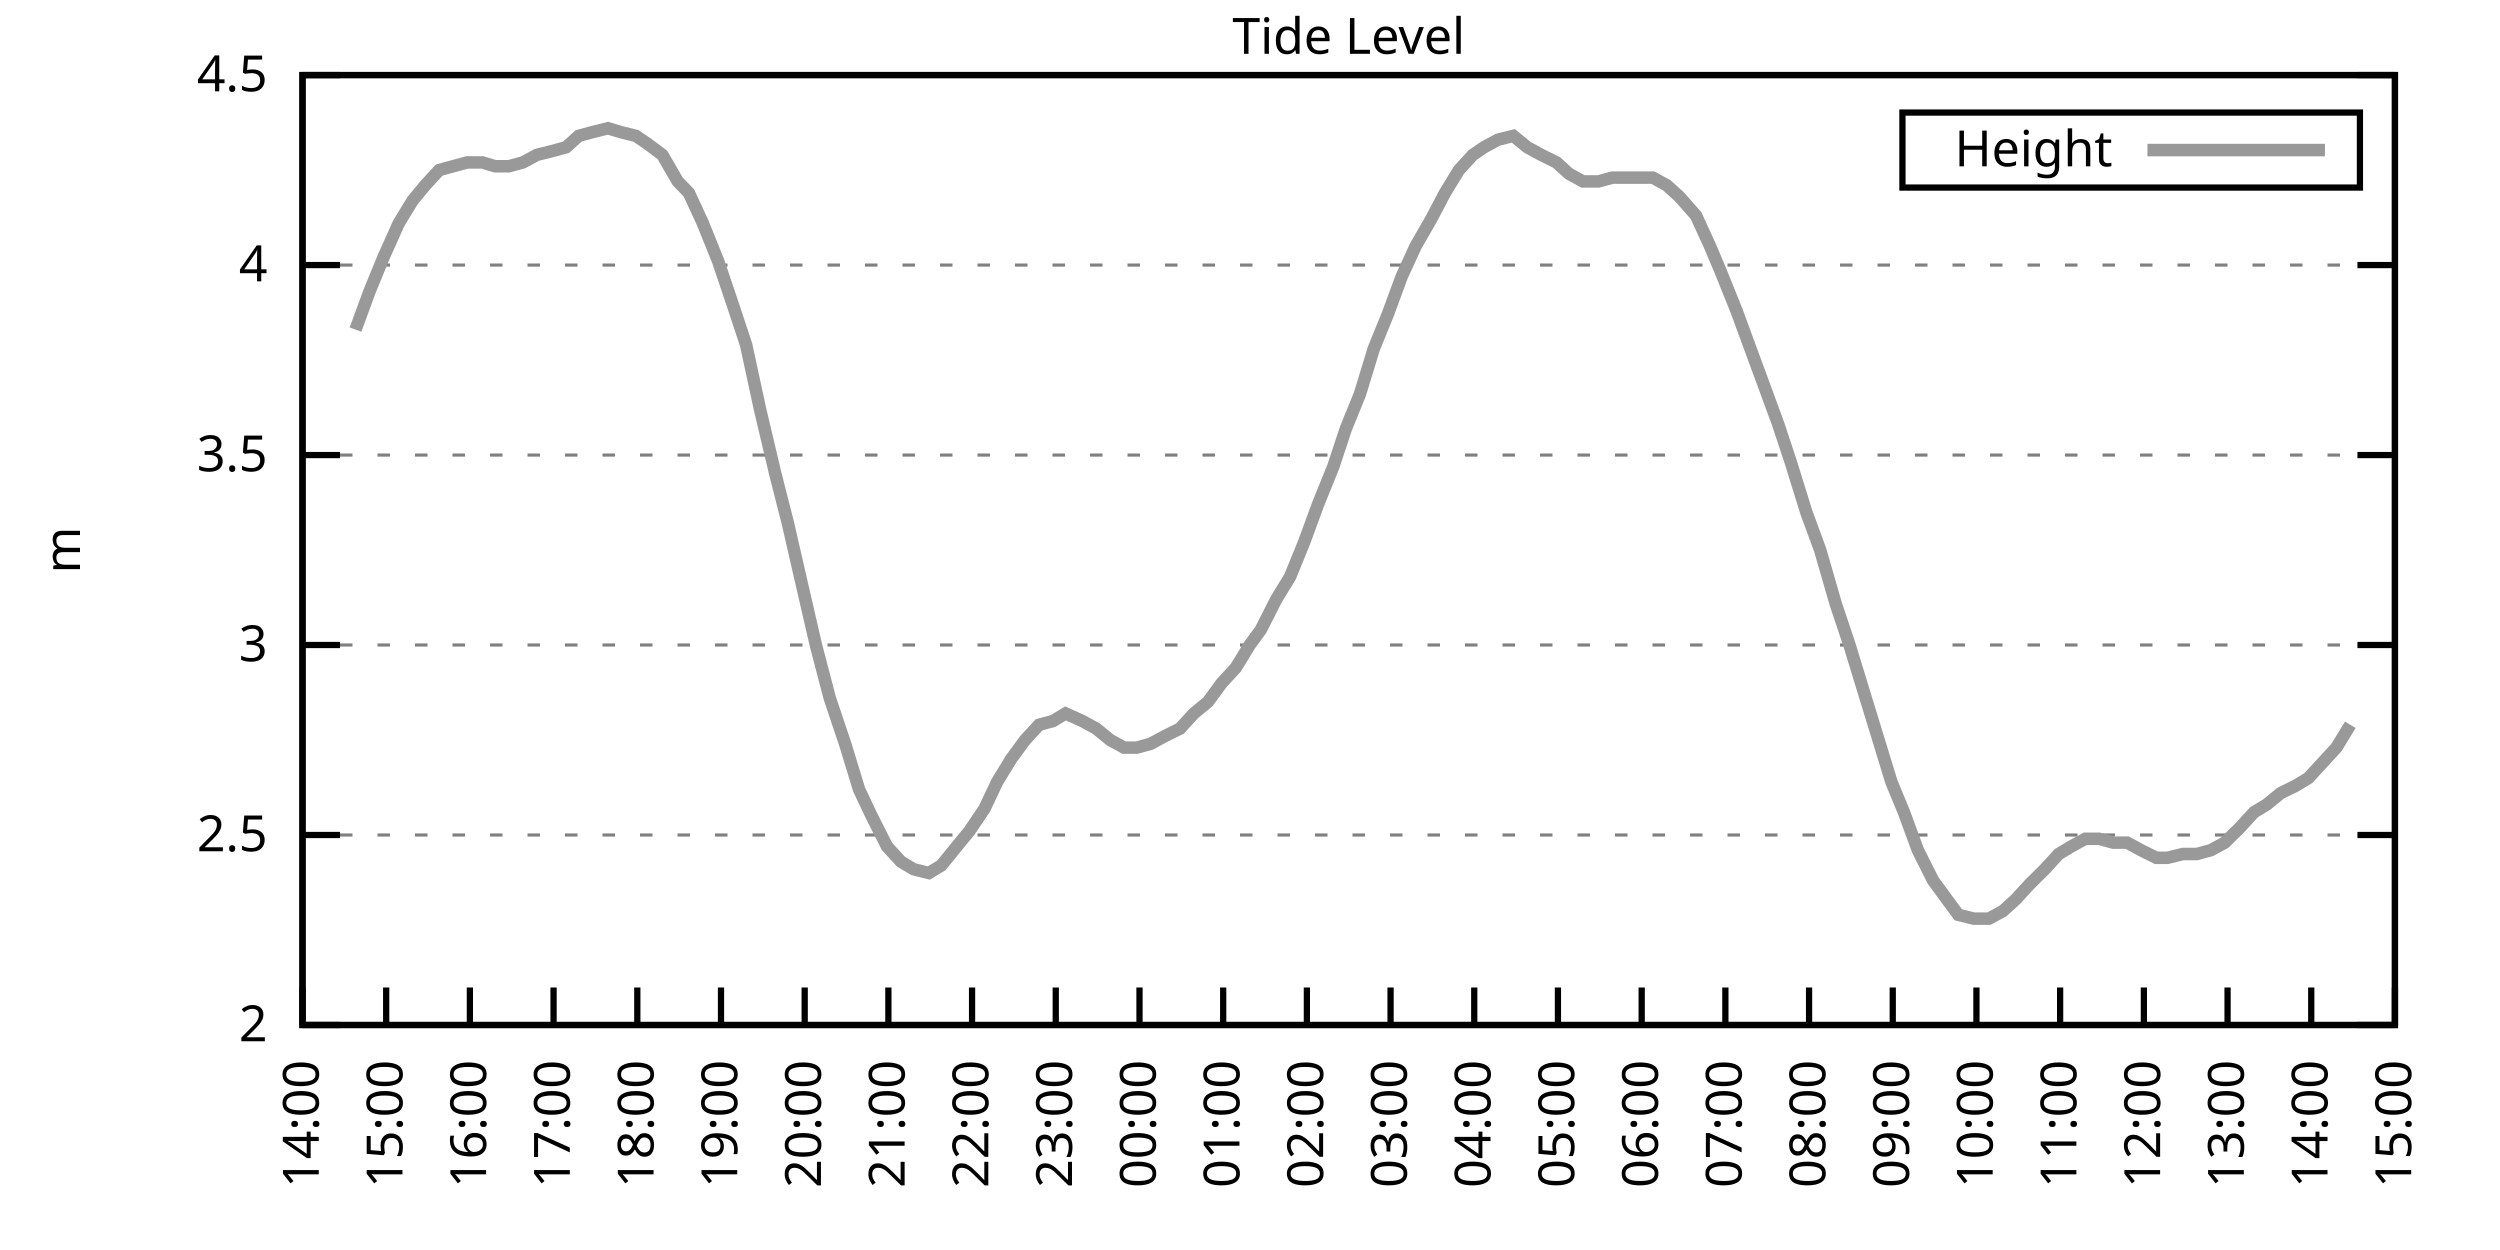
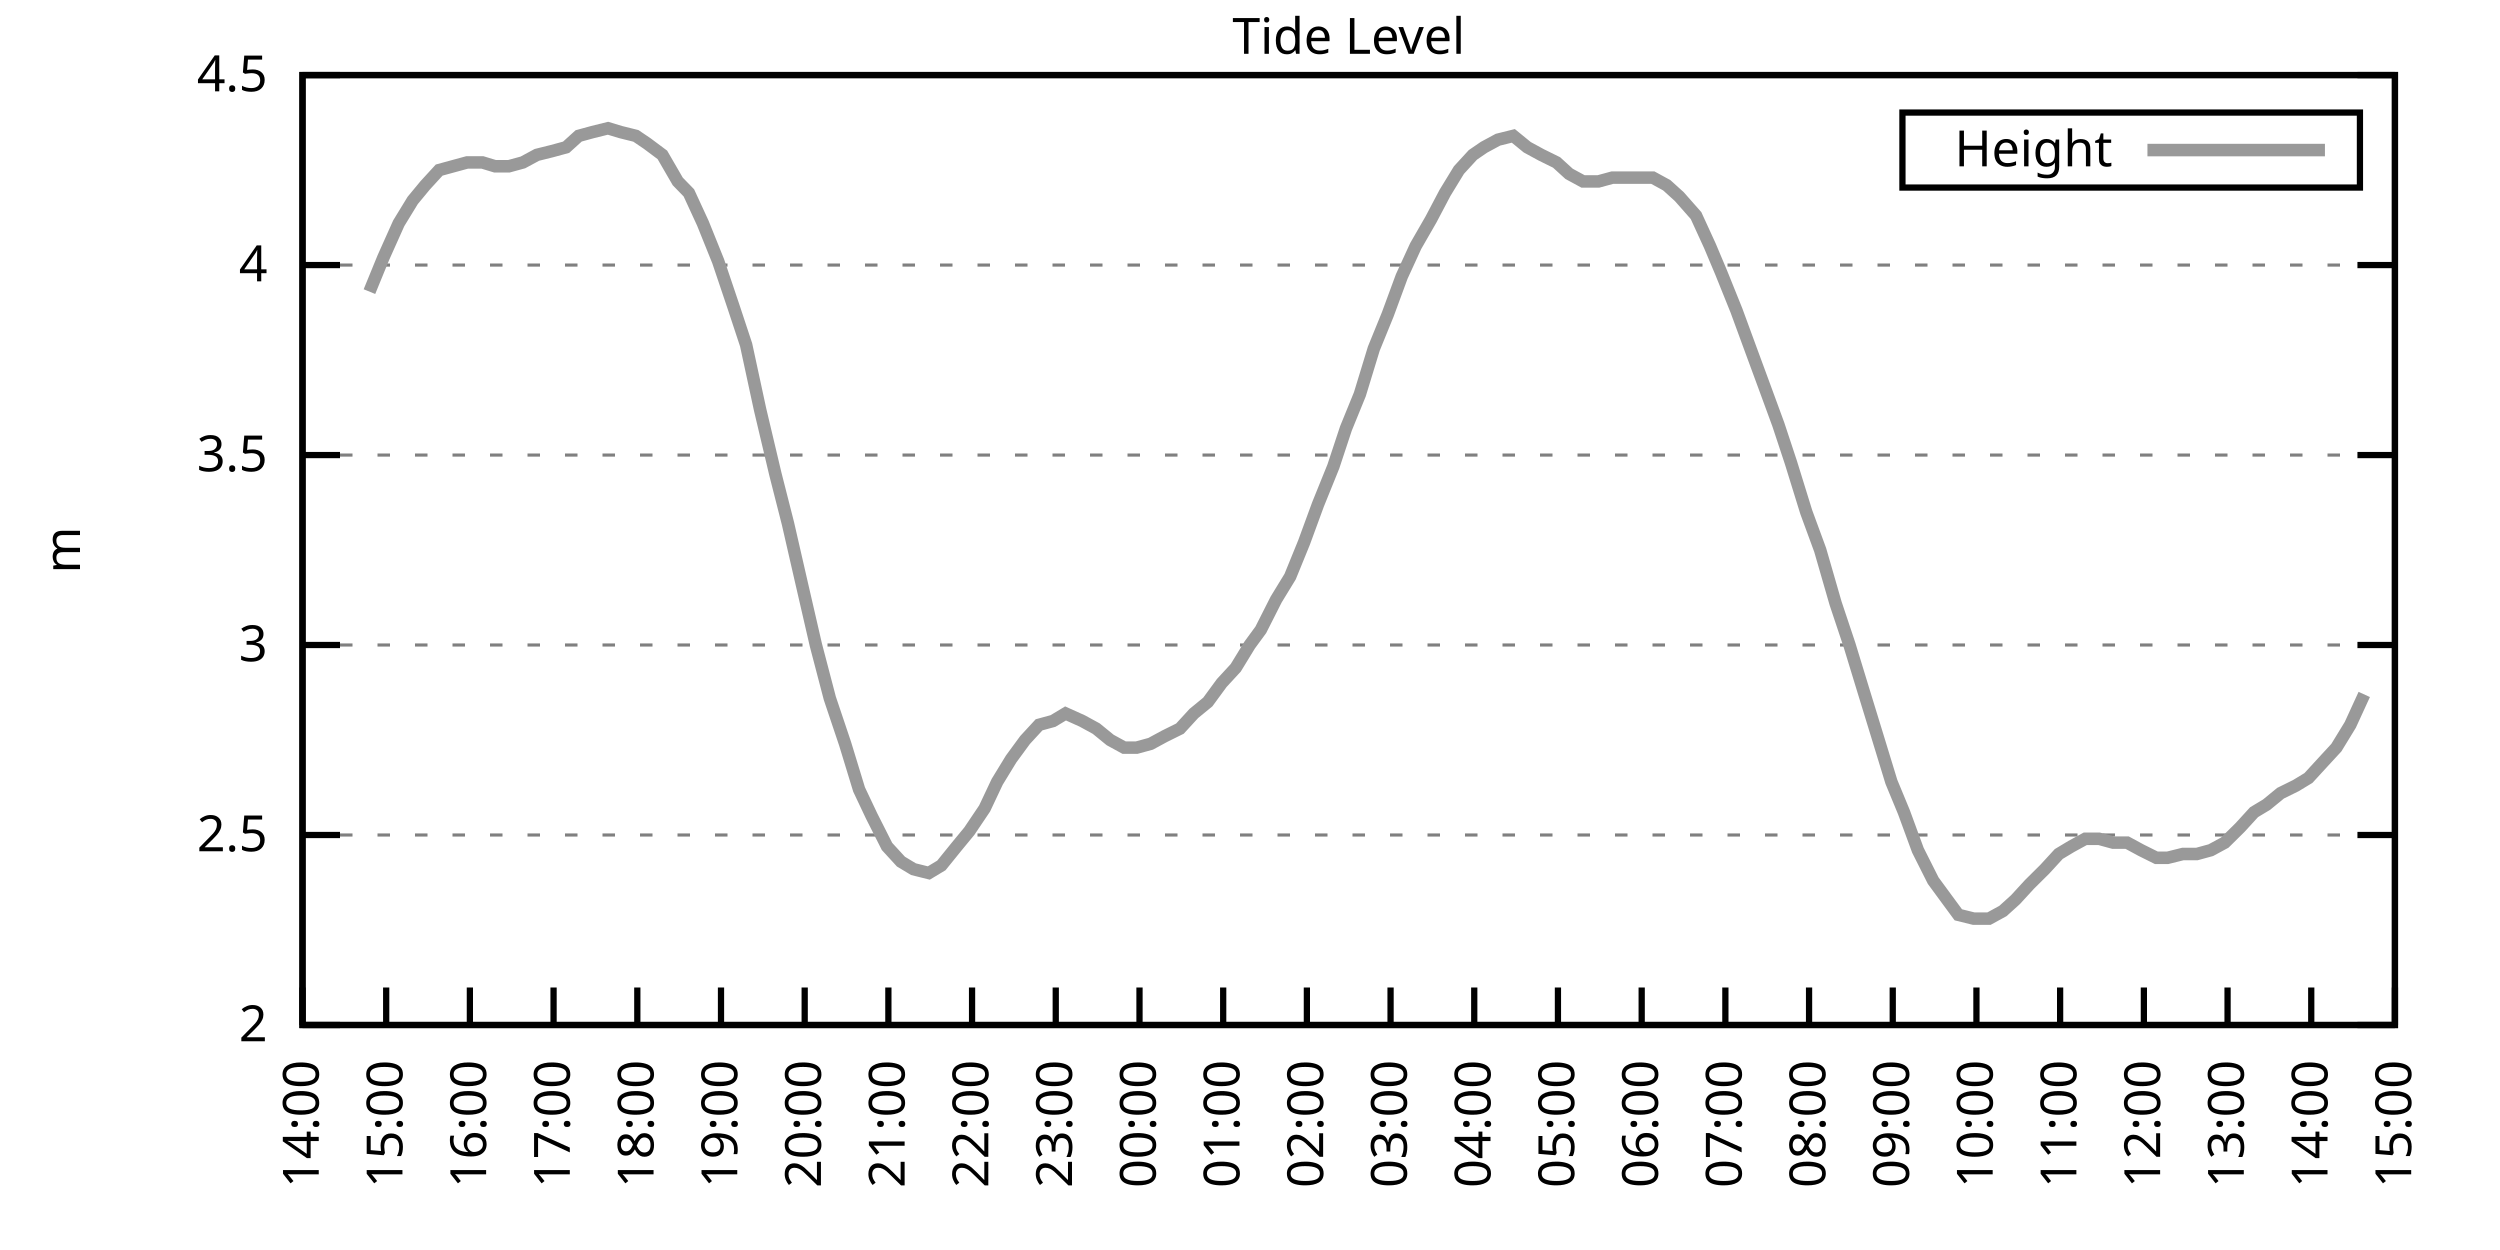
<svg xmlns="http://www.w3.org/2000/svg" xmlns:xlink="http://www.w3.org/1999/xlink" width="400" height="200" viewBox="0 0 400 200">
  <g id="gnuplot_canvas">
    <rect x="0" y="0" width="400" height="200" fill="none" />
    <defs>
      <circle id="gpDot" r="0.5" stroke-width="0.5" stroke="currentColor" />
      <path id="gpPt0" stroke-width="0.333" stroke="currentColor" d="M-1,0 h2 M0,-1 v2" />
      <path id="gpPt1" stroke-width="0.333" stroke="currentColor" d="M-1,-1 L1,1 M1,-1 L-1,1" />
      <path id="gpPt2" stroke-width="0.333" stroke="currentColor" d="M-1,0 L1,0 M0,-1 L0,1 M-1,-1 L1,1 M-1,1 L1,-1" />
      <rect id="gpPt3" stroke-width="0.333" stroke="currentColor" x="-1" y="-1" width="2" height="2" />
      <rect id="gpPt4" stroke-width="0.333" stroke="currentColor" fill="currentColor" x="-1" y="-1" width="2" height="2" />
      <circle id="gpPt5" stroke-width="0.333" stroke="currentColor" cx="0" cy="0" r="1" />
      <use xlink:href="#gpPt5" id="gpPt6" fill="currentColor" stroke="none" />
      <path id="gpPt7" stroke-width="0.333" stroke="currentColor" d="M0,-1.33 L-1.33,0.67 L1.33,0.67 z" />
      <use xlink:href="#gpPt7" id="gpPt8" fill="currentColor" stroke="none" />
      <use xlink:href="#gpPt7" id="gpPt9" stroke="currentColor" transform="rotate(180)" />
      <use xlink:href="#gpPt9" id="gpPt10" fill="currentColor" stroke="none" />
      <use xlink:href="#gpPt3" id="gpPt11" stroke="currentColor" transform="rotate(45)" />
      <use xlink:href="#gpPt11" id="gpPt12" fill="currentColor" stroke="none" />
      <path id="gpPt13" stroke-width="0.333" stroke="currentColor" d="M0,1.330 L1.265,0.411 L0.782,-1.067 L-0.782,-1.076 L-1.265,0.411 z" />
      <use xlink:href="#gpPt13" id="gpPt14" fill="currentColor" stroke="none" />
      <filter id="textbox" filterUnits="objectBoundingBox" x="0" y="0" height="1" width="1">
        <feFlood flood-color="white" flood-opacity="1" result="bgnd" />
        <feComposite in="SourceGraphic" in2="bgnd" operator="atop" />
      </filter>
      <filter id="greybox" filterUnits="objectBoundingBox" x="0" y="0" height="1" width="1">
        <feFlood flood-color="lightgrey" flood-opacity="1" result="grey" />
        <feComposite in="SourceGraphic" in2="grey" operator="atop" />
      </filter>
    </defs>
    <g fill="none" color="white" stroke="currentColor" stroke-width="1.00" stroke-linecap="butt" stroke-linejoin="miter">
</g>
    <g fill="none" color="black" stroke="currentColor" stroke-width="1.00" stroke-linecap="butt" stroke-linejoin="miter">
      <g stroke="none" shape-rendering="crispEdges">
        <polygon fill="rgb(255, 255, 255)" points="48.40,164.00 383.18,164.00 383.18,12.02 48.40,12.02 " />
      </g>
    </g>
    <g fill="none" color="black" stroke="currentColor" stroke-width="1.00" stroke-linecap="butt" stroke-linejoin="miter">
</g>
    <g fill="none" color="black" stroke="black" stroke-width="0.50" stroke-linecap="butt" stroke-linejoin="miter">
</g>
    <g fill="none" color="gray" stroke="currentColor" stroke-width="0.50" stroke-linecap="butt" stroke-linejoin="miter">
      <path stroke="gray" stroke-dasharray="2,4" class="gridline" d="M48.40,164.00 L383.19,164.00  " />
    </g>
    <g fill="none" color="gray" stroke="gray" stroke-width="1.00" stroke-linecap="butt" stroke-linejoin="miter">
</g>
    <g fill="none" color="black" stroke="currentColor" stroke-width="1.00" stroke-linecap="butt" stroke-linejoin="miter">
      <path stroke="black" d="M48.40,164.00 L54.40,164.00 M383.19,164.00 L377.19,164.00  " />
      <g transform="translate(42.80,166.60)" stroke="none" fill="black" font-family="Sans" font-size="8.00" text-anchor="end">
        <text>
          <tspan font-family="Sans"> 2</tspan>
        </text>
      </g>
    </g>
    <g fill="none" color="black" stroke="currentColor" stroke-width="1.00" stroke-linecap="butt" stroke-linejoin="miter">
</g>
    <g fill="none" color="black" stroke="black" stroke-width="0.50" stroke-linecap="butt" stroke-linejoin="miter">
</g>
    <g fill="none" color="gray" stroke="currentColor" stroke-width="0.50" stroke-linecap="butt" stroke-linejoin="miter">
      <path stroke="gray" stroke-dasharray="2,4" class="gridline" d="M48.40,133.60 L383.19,133.60  " />
    </g>
    <g fill="none" color="gray" stroke="gray" stroke-width="1.00" stroke-linecap="butt" stroke-linejoin="miter">
</g>
    <g fill="none" color="black" stroke="currentColor" stroke-width="1.00" stroke-linecap="butt" stroke-linejoin="miter">
      <path stroke="black" d="M48.40,133.60 L54.40,133.60 M383.19,133.60 L377.19,133.60  " />
      <g transform="translate(42.80,136.20)" stroke="none" fill="black" font-family="Sans" font-size="8.00" text-anchor="end">
        <text>
          <tspan font-family="Sans"> 2.5</tspan>
        </text>
      </g>
    </g>
    <g fill="none" color="black" stroke="currentColor" stroke-width="1.00" stroke-linecap="butt" stroke-linejoin="miter">
</g>
    <g fill="none" color="black" stroke="black" stroke-width="0.50" stroke-linecap="butt" stroke-linejoin="miter">
</g>
    <g fill="none" color="gray" stroke="currentColor" stroke-width="0.50" stroke-linecap="butt" stroke-linejoin="miter">
      <path stroke="gray" stroke-dasharray="2,4" class="gridline" d="M48.40,103.20 L383.19,103.20  " />
    </g>
    <g fill="none" color="gray" stroke="gray" stroke-width="1.00" stroke-linecap="butt" stroke-linejoin="miter">
</g>
    <g fill="none" color="black" stroke="currentColor" stroke-width="1.00" stroke-linecap="butt" stroke-linejoin="miter">
      <path stroke="black" d="M48.40,103.20 L54.40,103.20 M383.19,103.20 L377.19,103.20  " />
      <g transform="translate(42.80,105.80)" stroke="none" fill="black" font-family="Sans" font-size="8.00" text-anchor="end">
        <text>
          <tspan font-family="Sans"> 3</tspan>
        </text>
      </g>
    </g>
    <g fill="none" color="black" stroke="currentColor" stroke-width="1.00" stroke-linecap="butt" stroke-linejoin="miter">
</g>
    <g fill="none" color="black" stroke="black" stroke-width="0.50" stroke-linecap="butt" stroke-linejoin="miter">
</g>
    <g fill="none" color="gray" stroke="currentColor" stroke-width="0.50" stroke-linecap="butt" stroke-linejoin="miter">
      <path stroke="gray" stroke-dasharray="2,4" class="gridline" d="M48.40,72.81 L383.19,72.81  " />
    </g>
    <g fill="none" color="gray" stroke="gray" stroke-width="1.00" stroke-linecap="butt" stroke-linejoin="miter">
</g>
    <g fill="none" color="black" stroke="currentColor" stroke-width="1.00" stroke-linecap="butt" stroke-linejoin="miter">
      <path stroke="black" d="M48.40,72.81 L54.40,72.81 M383.19,72.81 L377.19,72.81  " />
      <g transform="translate(42.80,75.41)" stroke="none" fill="black" font-family="Sans" font-size="8.00" text-anchor="end">
        <text>
          <tspan font-family="Sans"> 3.5</tspan>
        </text>
      </g>
    </g>
    <g fill="none" color="black" stroke="currentColor" stroke-width="1.00" stroke-linecap="butt" stroke-linejoin="miter">
</g>
    <g fill="none" color="black" stroke="black" stroke-width="0.50" stroke-linecap="butt" stroke-linejoin="miter">
</g>
    <g fill="none" color="gray" stroke="currentColor" stroke-width="0.50" stroke-linecap="butt" stroke-linejoin="miter">
      <path stroke="gray" stroke-dasharray="2,4" class="gridline" d="M48.40,42.41 L383.19,42.41  " />
    </g>
    <g fill="none" color="gray" stroke="gray" stroke-width="1.00" stroke-linecap="butt" stroke-linejoin="miter">
</g>
    <g fill="none" color="black" stroke="currentColor" stroke-width="1.00" stroke-linecap="butt" stroke-linejoin="miter">
      <path stroke="black" d="M48.40,42.41 L54.40,42.41 M383.19,42.41 L377.19,42.41  " />
      <g transform="translate(42.80,45.01)" stroke="none" fill="black" font-family="Sans" font-size="8.00" text-anchor="end">
        <text>
          <tspan font-family="Sans"> 4</tspan>
        </text>
      </g>
    </g>
    <g fill="none" color="black" stroke="currentColor" stroke-width="1.00" stroke-linecap="butt" stroke-linejoin="miter">
</g>
    <g fill="none" color="black" stroke="black" stroke-width="0.50" stroke-linecap="butt" stroke-linejoin="miter">
</g>
    <g fill="none" color="gray" stroke="currentColor" stroke-width="0.50" stroke-linecap="butt" stroke-linejoin="miter">
      <path stroke="gray" stroke-dasharray="2,4" class="gridline" d="M48.40,12.01 L383.19,12.01  " />
    </g>
    <g fill="none" color="gray" stroke="gray" stroke-width="1.00" stroke-linecap="butt" stroke-linejoin="miter">
</g>
    <g fill="none" color="black" stroke="currentColor" stroke-width="1.00" stroke-linecap="butt" stroke-linejoin="miter">
      <path stroke="black" d="M48.40,12.01 L54.40,12.01 M383.19,12.01 L377.19,12.01  " />
      <g transform="translate(42.80,14.61)" stroke="none" fill="black" font-family="Sans" font-size="8.00" text-anchor="end">
        <text>
          <tspan font-family="Sans"> 4.5</tspan>
        </text>
      </g>
    </g>
    <g fill="none" color="black" stroke="currentColor" stroke-width="1.00" stroke-linecap="butt" stroke-linejoin="miter">
      <path stroke="black" d="M48.40,164.00 L48.40,158.00  " />
      <g transform="translate(51.00,169.60) rotate(270.00)" stroke="none" fill="black" font-family="Sans" font-size="8.00" text-anchor="end">
        <text>
          <tspan font-family="Sans">14:00</tspan>
        </text>
      </g>
    </g>
    <g fill="none" color="black" stroke="currentColor" stroke-width="1.00" stroke-linecap="butt" stroke-linejoin="miter">
      <path stroke="black" d="M61.79,164.00 L61.79,158.00  " />
      <g transform="translate(64.39,169.60) rotate(270.00)" stroke="none" fill="black" font-family="Sans" font-size="8.00" text-anchor="end">
        <text>
          <tspan font-family="Sans">15:00</tspan>
        </text>
      </g>
    </g>
    <g fill="none" color="black" stroke="currentColor" stroke-width="1.00" stroke-linecap="butt" stroke-linejoin="miter">
      <path stroke="black" d="M75.18,164.00 L75.18,158.00  " />
      <g transform="translate(77.78,169.60) rotate(270.00)" stroke="none" fill="black" font-family="Sans" font-size="8.00" text-anchor="end">
        <text>
          <tspan font-family="Sans">16:00</tspan>
        </text>
      </g>
    </g>
    <g fill="none" color="black" stroke="currentColor" stroke-width="1.00" stroke-linecap="butt" stroke-linejoin="miter">
      <path stroke="black" d="M88.57,164.00 L88.57,158.00  " />
      <g transform="translate(91.17,169.60) rotate(270.00)" stroke="none" fill="black" font-family="Sans" font-size="8.00" text-anchor="end">
        <text>
          <tspan font-family="Sans">17:00</tspan>
        </text>
      </g>
    </g>
    <g fill="none" color="black" stroke="currentColor" stroke-width="1.00" stroke-linecap="butt" stroke-linejoin="miter">
      <path stroke="black" d="M101.97,164.00 L101.97,158.00  " />
      <g transform="translate(104.57,169.60) rotate(270.00)" stroke="none" fill="black" font-family="Sans" font-size="8.00" text-anchor="end">
        <text>
          <tspan font-family="Sans">18:00</tspan>
        </text>
      </g>
    </g>
    <g fill="none" color="black" stroke="currentColor" stroke-width="1.00" stroke-linecap="butt" stroke-linejoin="miter">
      <path stroke="black" d="M115.36,164.00 L115.36,158.00  " />
      <g transform="translate(117.96,169.60) rotate(270.00)" stroke="none" fill="black" font-family="Sans" font-size="8.00" text-anchor="end">
        <text>
          <tspan font-family="Sans">19:00</tspan>
        </text>
      </g>
    </g>
    <g fill="none" color="black" stroke="currentColor" stroke-width="1.00" stroke-linecap="butt" stroke-linejoin="miter">
      <path stroke="black" d="M128.75,164.00 L128.75,158.00  " />
      <g transform="translate(131.35,169.60) rotate(270.00)" stroke="none" fill="black" font-family="Sans" font-size="8.00" text-anchor="end">
        <text>
          <tspan font-family="Sans">20:00</tspan>
        </text>
      </g>
    </g>
    <g fill="none" color="black" stroke="currentColor" stroke-width="1.00" stroke-linecap="butt" stroke-linejoin="miter">
      <path stroke="black" d="M142.14,164.00 L142.14,158.00  " />
      <g transform="translate(144.74,169.60) rotate(270.00)" stroke="none" fill="black" font-family="Sans" font-size="8.00" text-anchor="end">
        <text>
          <tspan font-family="Sans">21:00</tspan>
        </text>
      </g>
    </g>
    <g fill="none" color="black" stroke="currentColor" stroke-width="1.00" stroke-linecap="butt" stroke-linejoin="miter">
      <path stroke="black" d="M155.53,164.00 L155.53,158.00  " />
      <g transform="translate(158.13,169.60) rotate(270.00)" stroke="none" fill="black" font-family="Sans" font-size="8.00" text-anchor="end">
        <text>
          <tspan font-family="Sans">22:00</tspan>
        </text>
      </g>
    </g>
    <g fill="none" color="black" stroke="currentColor" stroke-width="1.00" stroke-linecap="butt" stroke-linejoin="miter">
      <path stroke="black" d="M168.92,164.00 L168.92,158.00  " />
      <g transform="translate(171.52,169.60) rotate(270.00)" stroke="none" fill="black" font-family="Sans" font-size="8.00" text-anchor="end">
        <text>
          <tspan font-family="Sans">23:00</tspan>
        </text>
      </g>
    </g>
    <g fill="none" color="black" stroke="currentColor" stroke-width="1.00" stroke-linecap="butt" stroke-linejoin="miter">
      <path stroke="black" d="M182.32,164.00 L182.32,158.00  " />
      <g transform="translate(184.92,169.60) rotate(270.00)" stroke="none" fill="black" font-family="Sans" font-size="8.00" text-anchor="end">
        <text>
          <tspan font-family="Sans">00:00</tspan>
        </text>
      </g>
    </g>
    <g fill="none" color="black" stroke="currentColor" stroke-width="1.00" stroke-linecap="butt" stroke-linejoin="miter">
      <path stroke="black" d="M195.71,164.00 L195.71,158.00  " />
      <g transform="translate(198.31,169.60) rotate(270.00)" stroke="none" fill="black" font-family="Sans" font-size="8.00" text-anchor="end">
        <text>
          <tspan font-family="Sans">01:00</tspan>
        </text>
      </g>
    </g>
    <g fill="none" color="black" stroke="currentColor" stroke-width="1.00" stroke-linecap="butt" stroke-linejoin="miter">
      <path stroke="black" d="M209.10,164.00 L209.10,158.00  " />
      <g transform="translate(211.70,169.60) rotate(270.00)" stroke="none" fill="black" font-family="Sans" font-size="8.00" text-anchor="end">
        <text>
          <tspan font-family="Sans">02:00</tspan>
        </text>
      </g>
    </g>
    <g fill="none" color="black" stroke="currentColor" stroke-width="1.00" stroke-linecap="butt" stroke-linejoin="miter">
      <path stroke="black" d="M222.49,164.00 L222.49,158.00  " />
      <g transform="translate(225.09,169.60) rotate(270.00)" stroke="none" fill="black" font-family="Sans" font-size="8.00" text-anchor="end">
        <text>
          <tspan font-family="Sans">03:00</tspan>
        </text>
      </g>
    </g>
    <g fill="none" color="black" stroke="currentColor" stroke-width="1.00" stroke-linecap="butt" stroke-linejoin="miter">
      <path stroke="black" d="M235.88,164.00 L235.88,158.00  " />
      <g transform="translate(238.48,169.60) rotate(270.00)" stroke="none" fill="black" font-family="Sans" font-size="8.00" text-anchor="end">
        <text>
          <tspan font-family="Sans">04:00</tspan>
        </text>
      </g>
    </g>
    <g fill="none" color="black" stroke="currentColor" stroke-width="1.00" stroke-linecap="butt" stroke-linejoin="miter">
      <path stroke="black" d="M249.27,164.00 L249.27,158.00  " />
      <g transform="translate(251.87,169.60) rotate(270.00)" stroke="none" fill="black" font-family="Sans" font-size="8.00" text-anchor="end">
        <text>
          <tspan font-family="Sans">05:00</tspan>
        </text>
      </g>
    </g>
    <g fill="none" color="black" stroke="currentColor" stroke-width="1.00" stroke-linecap="butt" stroke-linejoin="miter">
      <path stroke="black" d="M262.67,164.00 L262.67,158.00  " />
      <g transform="translate(265.27,169.60) rotate(270.00)" stroke="none" fill="black" font-family="Sans" font-size="8.00" text-anchor="end">
        <text>
          <tspan font-family="Sans">06:00</tspan>
        </text>
      </g>
    </g>
    <g fill="none" color="black" stroke="currentColor" stroke-width="1.00" stroke-linecap="butt" stroke-linejoin="miter">
      <path stroke="black" d="M276.06,164.00 L276.06,158.00  " />
      <g transform="translate(278.66,169.60) rotate(270.00)" stroke="none" fill="black" font-family="Sans" font-size="8.00" text-anchor="end">
        <text>
          <tspan font-family="Sans">07:00</tspan>
        </text>
      </g>
    </g>
    <g fill="none" color="black" stroke="currentColor" stroke-width="1.00" stroke-linecap="butt" stroke-linejoin="miter">
      <path stroke="black" d="M289.45,164.00 L289.45,158.00  " />
      <g transform="translate(292.05,169.60) rotate(270.00)" stroke="none" fill="black" font-family="Sans" font-size="8.00" text-anchor="end">
        <text>
          <tspan font-family="Sans">08:00</tspan>
        </text>
      </g>
    </g>
    <g fill="none" color="black" stroke="currentColor" stroke-width="1.00" stroke-linecap="butt" stroke-linejoin="miter">
      <path stroke="black" d="M302.84,164.00 L302.84,158.00  " />
      <g transform="translate(305.44,169.60) rotate(270.00)" stroke="none" fill="black" font-family="Sans" font-size="8.00" text-anchor="end">
        <text>
          <tspan font-family="Sans">09:00</tspan>
        </text>
      </g>
    </g>
    <g fill="none" color="black" stroke="currentColor" stroke-width="1.00" stroke-linecap="butt" stroke-linejoin="miter">
      <path stroke="black" d="M316.23,164.00 L316.23,158.00  " />
      <g transform="translate(318.83,169.60) rotate(270.00)" stroke="none" fill="black" font-family="Sans" font-size="8.00" text-anchor="end">
        <text>
          <tspan font-family="Sans">10:00</tspan>
        </text>
      </g>
    </g>
    <g fill="none" color="black" stroke="currentColor" stroke-width="1.00" stroke-linecap="butt" stroke-linejoin="miter">
      <path stroke="black" d="M329.62,164.00 L329.62,158.00  " />
      <g transform="translate(332.22,169.60) rotate(270.00)" stroke="none" fill="black" font-family="Sans" font-size="8.00" text-anchor="end">
        <text>
          <tspan font-family="Sans">11:00</tspan>
        </text>
      </g>
    </g>
    <g fill="none" color="black" stroke="currentColor" stroke-width="1.00" stroke-linecap="butt" stroke-linejoin="miter">
      <path stroke="black" d="M343.02,164.00 L343.02,158.00  " />
      <g transform="translate(345.62,169.60) rotate(270.00)" stroke="none" fill="black" font-family="Sans" font-size="8.00" text-anchor="end">
        <text>
          <tspan font-family="Sans">12:00</tspan>
        </text>
      </g>
    </g>
    <g fill="none" color="black" stroke="currentColor" stroke-width="1.00" stroke-linecap="butt" stroke-linejoin="miter">
      <path stroke="black" d="M356.41,164.00 L356.41,158.00  " />
      <g transform="translate(359.01,169.60) rotate(270.00)" stroke="none" fill="black" font-family="Sans" font-size="8.00" text-anchor="end">
        <text>
          <tspan font-family="Sans">13:00</tspan>
        </text>
      </g>
    </g>
    <g fill="none" color="black" stroke="currentColor" stroke-width="1.00" stroke-linecap="butt" stroke-linejoin="miter">
      <path stroke="black" d="M369.80,164.00 L369.80,158.00  " />
      <g transform="translate(372.40,169.60) rotate(270.00)" stroke="none" fill="black" font-family="Sans" font-size="8.00" text-anchor="end">
        <text>
          <tspan font-family="Sans">14:00</tspan>
        </text>
      </g>
    </g>
    <g fill="none" color="black" stroke="currentColor" stroke-width="1.00" stroke-linecap="butt" stroke-linejoin="miter">
      <path stroke="black" d="M383.19,164.00 L383.19,158.00  " />
      <g transform="translate(385.79,169.60) rotate(270.00)" stroke="none" fill="black" font-family="Sans" font-size="8.00" text-anchor="end">
        <text>
          <tspan font-family="Sans">15:00</tspan>
        </text>
      </g>
    </g>
    <g fill="none" color="black" stroke="currentColor" stroke-width="1.00" stroke-linecap="butt" stroke-linejoin="miter">
</g>
    <g fill="none" color="black" stroke="currentColor" stroke-width="1.00" stroke-linecap="butt" stroke-linejoin="miter">
      <path stroke="black" d="M48.40,12.01 L48.40,164.00 L383.19,164.00 L383.19,12.01 L48.40,12.01 Z  " />
    </g>
    <g fill="none" color="black" stroke="currentColor" stroke-width="1.00" stroke-linecap="butt" stroke-linejoin="miter">
</g>
    <g fill="none" color="black" stroke="currentColor" stroke-width="1.00" stroke-linecap="butt" stroke-linejoin="miter">
      <path stroke="black" d="M304.39,30.01 L304.39,18.01 L377.59,18.01 L377.59,30.01 L304.39,30.01 Z  " />
    </g>
    <g id="Tide_level_plot_1">
      <g fill="none" color="white" stroke="black" stroke-width="2.00" stroke-linecap="butt" stroke-linejoin="miter">
</g>
      <g fill="none" color="black" stroke="currentColor" stroke-width="2.00" stroke-linecap="butt" stroke-linejoin="miter">
        <g transform="translate(337.99,26.61)" stroke="none" fill="black" font-family="Sans" font-size="8.00" text-anchor="end">
          <text>
            <tspan font-family="Sans">Height</tspan>
          </text>
        </g>
      </g>
      <g fill="none" color="black" stroke="currentColor" stroke-width="2.00" stroke-linecap="butt" stroke-linejoin="miter">
-         <path stroke="rgb(153, 153, 153)" d="M343.59,24.01 L371.99,24.01 M56.88,52.74 L59.11,46.66 L61.35,41.19 L63.80,35.72 L66.03,32.07 L68.04,29.64   L70.27,27.21 L72.50,26.60 L74.74,25.99 L77.19,25.99 L79.20,26.60 L81.43,26.60 L83.66,25.99 L85.90,24.78   L88.35,24.17 L90.58,23.56 L92.59,21.74 L94.82,21.13 L97.28,20.52 L99.29,21.13 L101.74,21.74 L103.53,22.95   L105.98,24.78 L108.44,29.03 L110.22,30.86 L112.46,35.72 L114.91,41.80 L117.37,49.10 L119.38,55.18 L121.61,65.51   L124.06,75.85 L126.07,83.75 L128.30,93.48 L130.54,103.20 L132.77,111.72 L135.22,119.01 L137.45,126.31 L139.46,130.56   L141.92,135.43 L144.15,137.86 L146.16,139.07 L148.61,139.68 L150.62,138.47 L153.08,135.43 L155.09,132.99 L157.54,129.35   L159.55,125.09 L161.78,121.44 L164.01,118.40 L166.25,115.97 L168.48,115.36 L170.49,114.15 L173.17,115.36 L175.40,116.58   L177.63,118.40 L179.86,119.62 L181.87,119.62 L184.10,119.01 L186.33,117.80 L188.79,116.58 L191.02,114.15 L193.25,112.32   L195.48,109.28 L197.72,106.85 L199.95,103.20 L201.73,100.77 L204.19,95.91 L206.42,92.26 L208.65,86.79 L210.88,80.71   L213.34,74.63 L215.35,68.55 L217.58,63.08 L219.81,55.78 L222.04,50.31 L224.28,44.23 L226.51,39.37 L228.96,35.11   L231.20,30.86 L233.43,27.21 L235.66,24.78 L237.44,23.56 L239.68,22.35 L242.13,21.74 L244.36,23.56 L246.60,24.78   L249.05,25.99 L251.06,27.82 L253.29,29.03 L255.75,29.03 L257.98,28.42 L260.21,28.42 L262.00,28.42 L264.45,28.42   L266.68,29.64 L268.69,31.46 L271.37,34.50 L273.60,39.37 L275.39,43.62 L277.84,49.70 L280.07,55.78 L282.31,61.86   L284.54,67.94 L286.55,74.02 L289.00,81.93 L291.23,88.00 L293.69,96.52 L295.92,103.20 L298.15,110.50 L300.39,117.80   L302.62,125.09 L304.63,129.95 L306.86,136.03 L309.31,140.90 L311.54,143.94 L313.33,146.37 L315.79,146.98 L318.24,146.98   L320.47,145.76 L322.48,143.94 L324.71,141.51 L327.17,139.07 L329.40,136.64 L331.41,135.43 L333.64,134.21 L335.87,134.21   L338.10,134.82 L340.34,134.82 L342.57,136.03 L345.02,137.25 L346.81,137.25 L349.26,136.64 L351.50,136.64 L353.73,136.03   L355.96,134.82 L358.42,132.39 L360.65,129.95 L362.66,128.74 L364.89,126.91 L367.34,125.70 L369.35,124.48 L371.58,122.05   L373.82,119.62 L376.05,115.97  " />
+         <path stroke="rgb(153, 153, 153)" d="M343.59,24.01 L371.99,24.01 M59.11,46.66 L61.35,41.19 L63.80,35.72 L66.03,32.07 L68.04,29.64 L70.27,27.21   L72.50,26.60 L74.74,25.99 L77.19,25.99 L79.20,26.60 L81.43,26.60 L83.66,25.99 L85.90,24.78 L88.35,24.17   L90.58,23.56 L92.59,21.74 L94.82,21.13 L97.28,20.52 L99.29,21.13 L101.74,21.74 L103.53,22.95 L105.98,24.78   L108.44,29.03 L110.22,30.86 L112.46,35.72 L114.91,41.80 L117.37,49.10 L119.38,55.18 L121.61,65.51 L124.06,75.85   L126.07,83.75 L128.30,93.48 L130.54,103.20 L132.77,111.72 L135.22,119.01 L137.45,126.31 L139.46,130.56 L141.92,135.43   L144.15,137.86 L146.16,139.07 L148.61,139.68 L150.62,138.47 L153.08,135.43 L155.09,132.99 L157.54,129.35 L159.55,125.09   L161.78,121.44 L164.01,118.40 L166.25,115.97 L168.48,115.36 L170.49,114.15 L173.17,115.36 L175.40,116.58 L177.63,118.40   L179.86,119.62 L181.87,119.62 L184.10,119.01 L186.33,117.80 L188.79,116.58 L191.02,114.15 L193.25,112.32 L195.48,109.28   L197.72,106.85 L199.95,103.20 L201.73,100.77 L204.19,95.91 L206.42,92.26 L208.65,86.79 L210.88,80.71 L213.34,74.63   L215.35,68.55 L217.58,63.08 L219.81,55.78 L222.04,50.31 L224.28,44.23 L226.51,39.37 L228.96,35.11 L231.20,30.86   L233.43,27.21 L235.66,24.78 L237.44,23.56 L239.68,22.35 L242.13,21.74 L244.36,23.56 L246.60,24.78 L249.05,25.99   L251.06,27.82 L253.29,29.03 L255.75,29.03 L257.98,28.42 L260.21,28.42 L262.00,28.42 L264.45,28.42 L266.68,29.64   L268.69,31.46 L271.37,34.50 L273.60,39.37 L275.39,43.62 L277.84,49.70 L280.07,55.78 L282.31,61.86 L284.54,67.94   L286.55,74.02 L289.00,81.93 L291.23,88.00 L293.69,96.52 L295.92,103.20 L298.15,110.50 L300.39,117.80 L302.62,125.09   L304.63,129.95 L306.86,136.03 L309.31,140.90 L311.54,143.94 L313.33,146.37 L315.79,146.98 L318.24,146.98 L320.47,145.76   L322.48,143.94 L324.71,141.51 L327.17,139.07 L329.40,136.64 L331.41,135.43 L333.64,134.21 L335.87,134.21 L338.10,134.82   L340.34,134.82 L342.57,136.03 L345.02,137.25 L346.81,137.25 L349.26,136.64 L351.50,136.64 L353.73,136.03 L355.96,134.82   L358.42,132.39 L360.65,129.95 L362.66,128.74 L364.89,126.91 L367.34,125.70 L369.35,124.48 L371.58,122.05 L373.82,119.62   L376.05,115.97 L378.28,111.11  " />
      </g>
    </g>
    <g fill="none" color="black" stroke="currentColor" stroke-width="2.00" stroke-linecap="butt" stroke-linejoin="miter">
</g>
    <g fill="none" color="black" stroke="black" stroke-width="1.00" stroke-linecap="butt" stroke-linejoin="miter">
</g>
    <g fill="none" color="black" stroke="currentColor" stroke-width="1.00" stroke-linecap="butt" stroke-linejoin="miter">
      <path stroke="black" d="M48.40,12.01 L48.40,164.00 L383.19,164.00 L383.19,12.01 L48.40,12.01 Z  " />
      <g transform="translate(12.80,88.01) rotate(270.00)" stroke="none" fill="black" font-family="Sans" font-size="8.00" text-anchor="middle">
        <text>
          <tspan font-family="Sans">m</tspan>
        </text>
      </g>
    </g>
    <g fill="none" color="black" stroke="currentColor" stroke-width="1.00" stroke-linecap="butt" stroke-linejoin="miter">
</g>
    <g fill="none" color="black" stroke="currentColor" stroke-width="1.00" stroke-linecap="butt" stroke-linejoin="miter">
      <g transform="translate(215.79,8.61)" stroke="none" fill="black" font-family="Sans" font-size="8.00" text-anchor="middle">
        <text>
          <tspan font-family="Sans">Tide Level</tspan>
        </text>
      </g>
    </g>
    <g fill="none" color="black" stroke="currentColor" stroke-width="1.00" stroke-linecap="butt" stroke-linejoin="miter">
</g>
  </g>
</svg>
